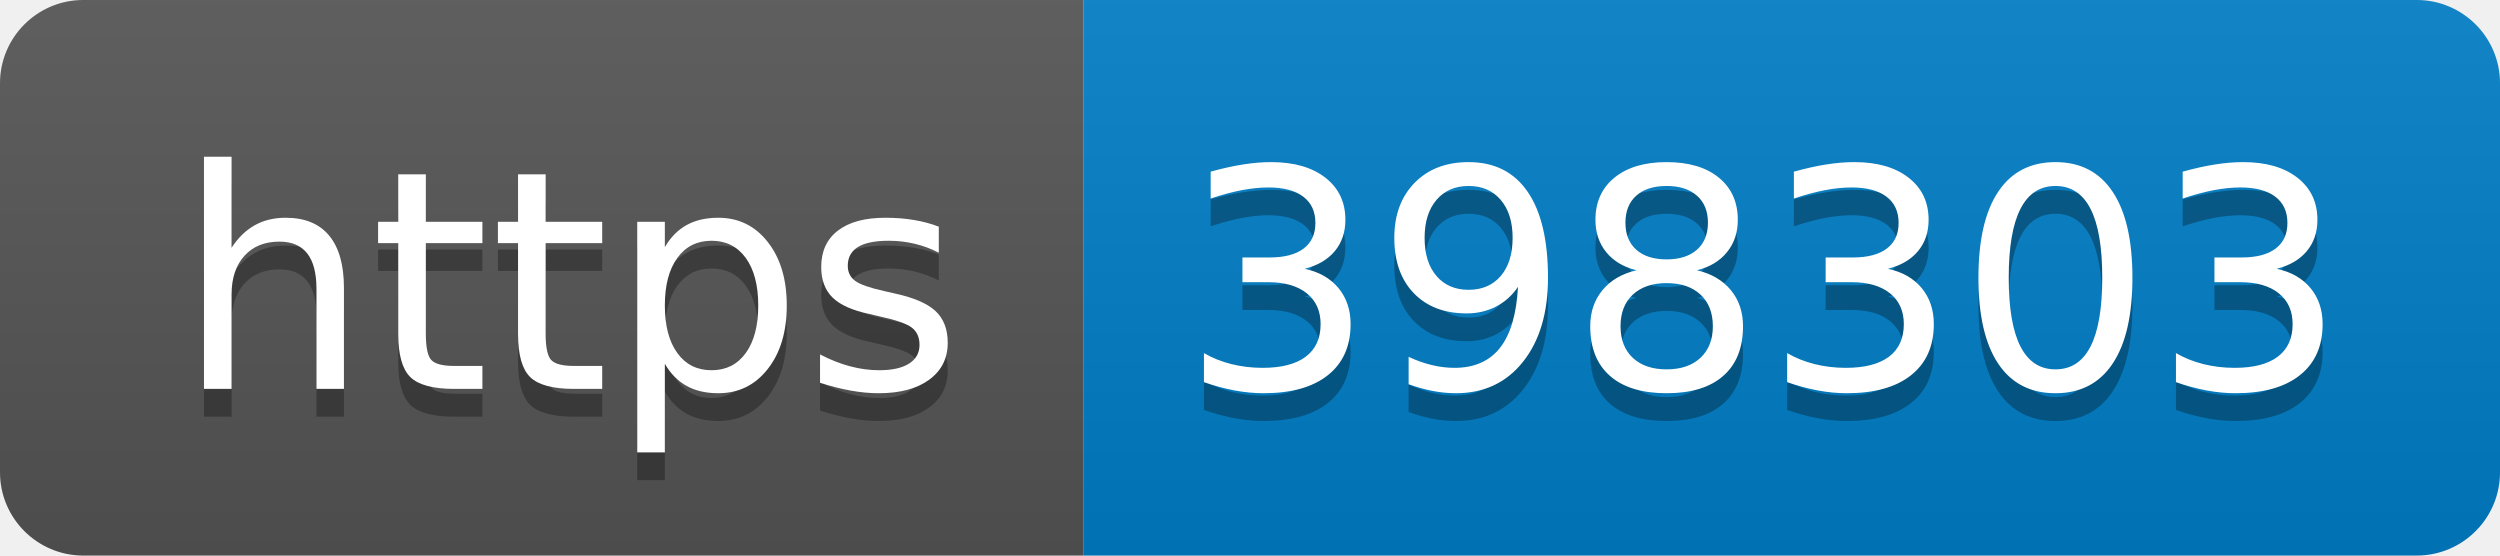
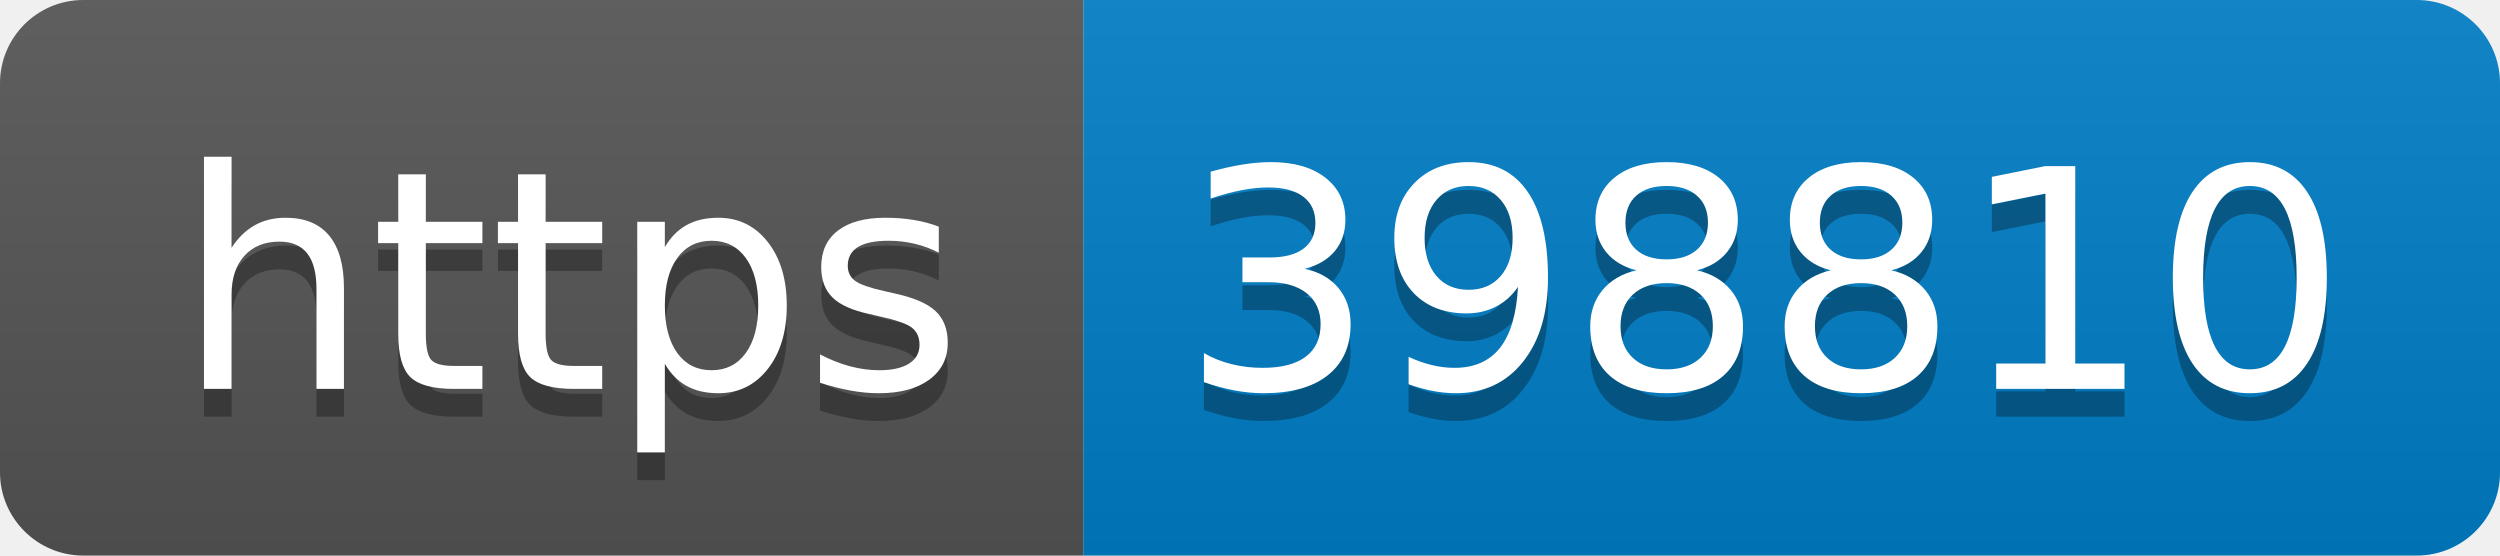
- <svg xmlns="http://www.w3.org/2000/svg" width="90" height="20" role="img" aria-label="https: 398303">
+ <svg xmlns="http://www.w3.org/2000/svg" width="90" height="20" role="img" aria-label="https: 398810">
  <linearGradient id="s" x2="0" y2="100%">
    <stop offset="0" stop-color="#bbb" stop-opacity=".1" />
    <stop offset="1" stop-opacity=".1" />
  </linearGradient>
  <clipPath id="r">
    <rect width="90" height="20" rx="3" fill="#fff" />
  </clipPath>
  <g clip-path="url(#r)">
    <rect width="39" height="20" fill="#555" />
    <rect x="39" width="51" height="20" fill="#007ec6" />
    <rect width="90" height="20" fill="url(#s)" />
  </g>
  <g fill="#fff" text-anchor="middle" font-family="Verdana,Geneva,DejaVu Sans,sans-serif" text-rendering="geometricPrecision" font-size="110">
    <text aria-hidden="true" x="205" y="150" fill="#010101" fill-opacity=".3" transform="scale(.1)" textLength="290">https</text>
    <text x="205" y="140" transform="scale(.1)" fill="#fff" textLength="290">https</text>
-     <text aria-hidden="true" x="635" y="150" fill="#010101" fill-opacity=".3" transform="scale(.1)" textLength="410">398303</text>
-     <text x="635" y="140" transform="scale(.1)" fill="#fff" textLength="410">398303</text>
+     <text aria-hidden="true" x="635" y="150" fill="#010101" fill-opacity=".3" transform="scale(.1)" textLength="410">398810</text>
+     <text x="635" y="140" transform="scale(.1)" fill="#fff" textLength="410">398810</text>
  </g>
</svg>
